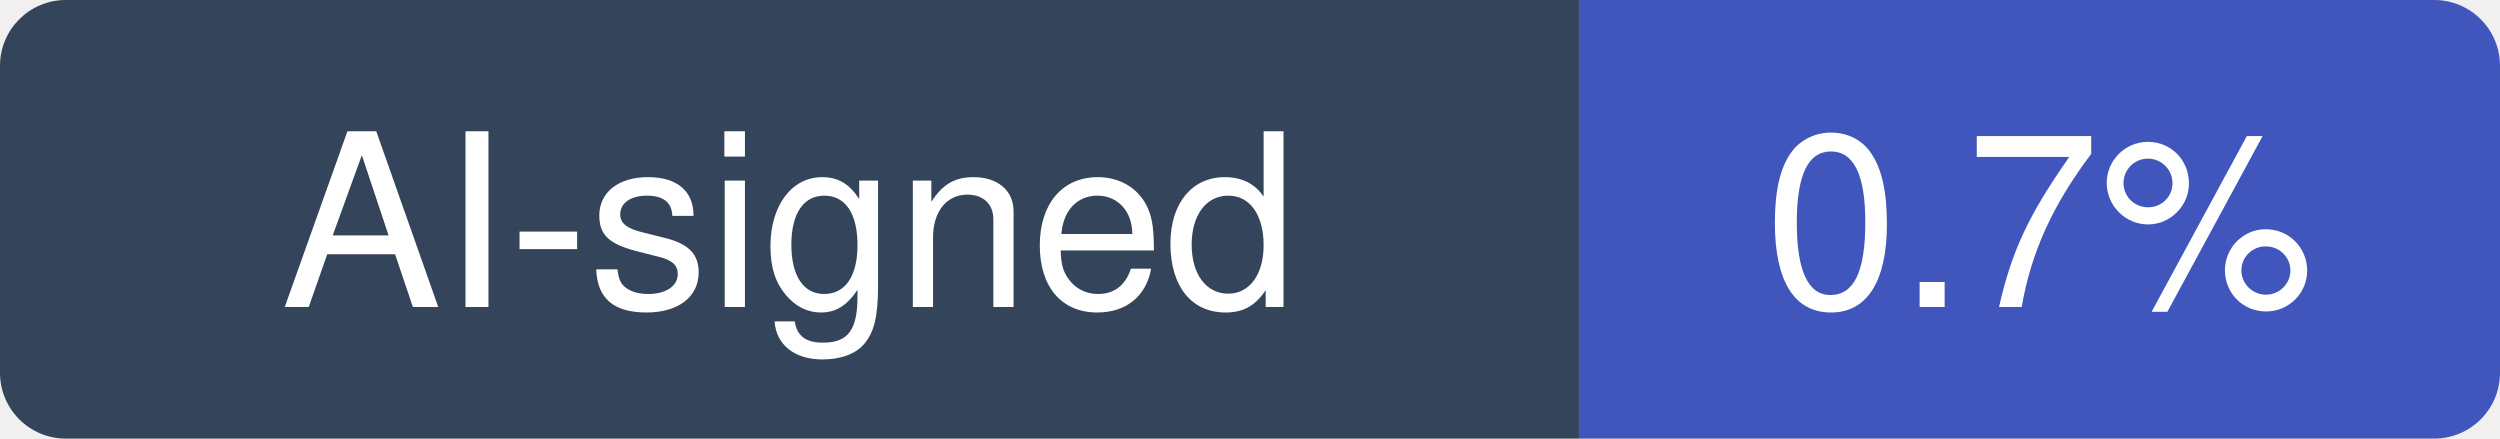
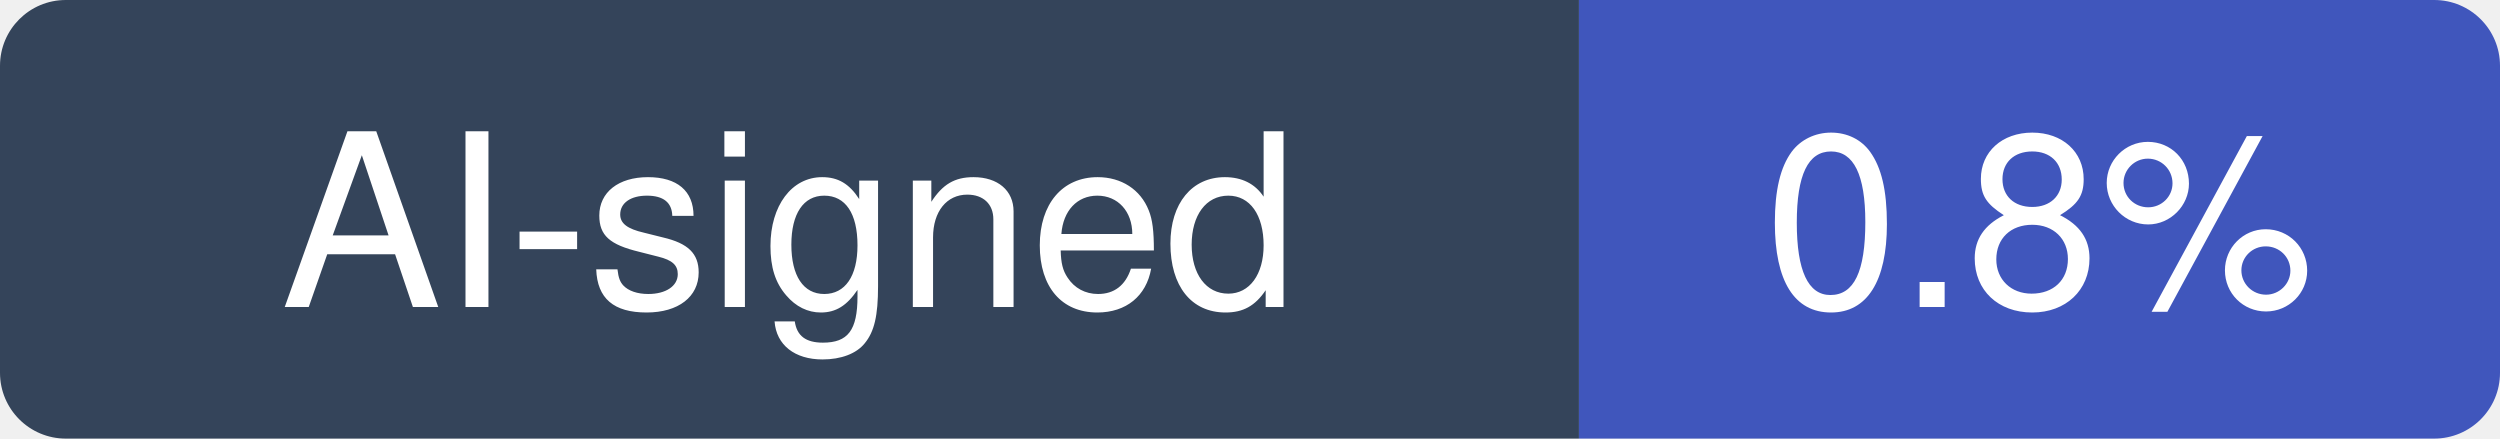
- <svg xmlns="http://www.w3.org/2000/svg" width="114" height="20" viewBox="0 0 114 20" role="img" aria-label="AI-signed: 0.7% of recent commits in iOfficeAI/AionUi">
+ <svg xmlns="http://www.w3.org/2000/svg" width="114" height="20" viewBox="0 0 114 20" role="img" aria-label="AI-signed: 0.8% of recent commits in iOfficeAI/AionUi">
  <clipPath id="hm-r">
    <rect width="114" height="20" rx="3" />
  </clipPath>
  <g clip-path="url(#hm-r)">
    <rect width="72" height="20" fill="#34445A" />
    <rect x="72" width="42" height="20" fill="#4056BC" />
  </g>
  <g fill="#fff" text-anchor="middle" font-family="Verdana, -apple-system, BlinkMacSystemFont, Segoe UI, Helvetica, Arial, Fira Sans, sans-serif" font-size="11">
    <text x="36" y="14">AI-signed</text>
-     <text x="93" y="14">0.7%</text>
+     <text x="93" y="14">0.8%</text>
  </g>
</svg>
